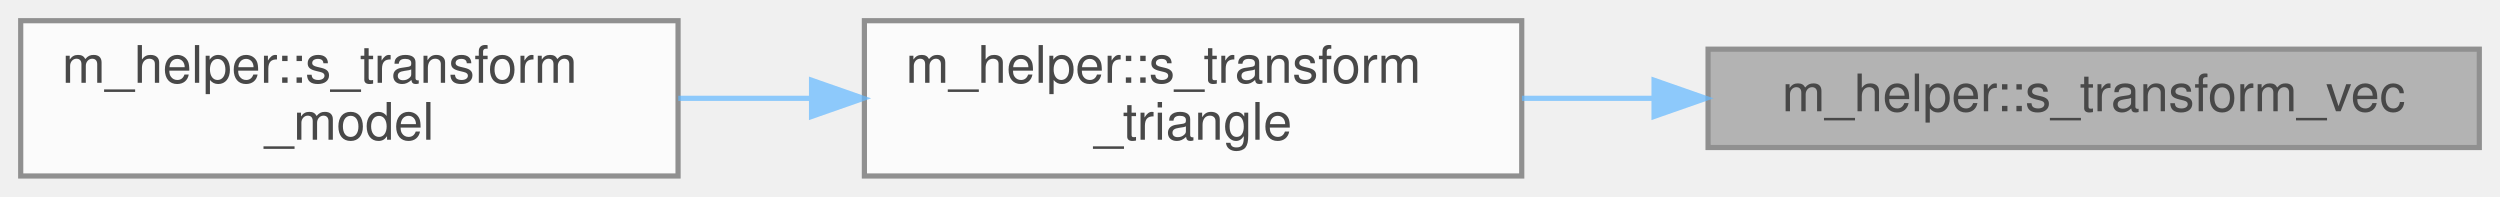
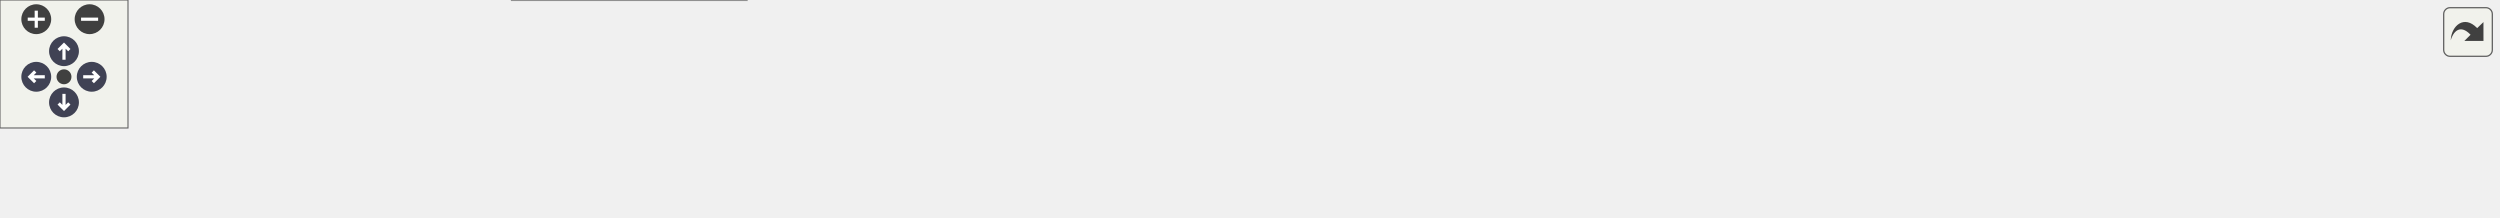
- <svg xmlns="http://www.w3.org/2000/svg" xmlns:xlink="http://www.w3.org/1999/xlink" width="483pt" height="38pt" viewBox="0.00 0.00 483.00 38.00">
-   <svg id="main" version="1.1" xml:space="preserve">
-     <style type="text/css">
+ <svg xmlns="http://www.w3.org/2000/svg" xmlns:xlink="http://www.w3.org/1999/xlink" id="main" version="1.1" xml:space="preserve">
+   <style type="text/css">
.node, .edge {opacity: 0.7;}
.node.selected, .edge.selected {opacity: 1;}
.edge:hover path { stroke: red; }
.edge:hover polygon { stroke: red; fill: red; }
</style>
-     <svg id="graph" class="graph">
-       <g id="graph0" class="graph" transform="scale(1 1) rotate(0) translate(4 34)">
-         <g id="Node000001" class="node">
-           <g id="a_Node000001">
-             <a xlink:title="This procedure transforms a vector by a matrix.">
-               <polygon fill="#999999" stroke="#666666" points="475,-24.5 326,-24.5 326,-5.5 475,-5.5 475,-24.5" />
-               <text text-anchor="middle" x="400.5" y="-12.5" font-family="Helvetica,sans-Serif" font-size="10.00">m_helper::s_transform_vec</text>
-             </a>
-           </g>
-         </g>
-         <g id="Node000002" class="node">
-           <g id="a_Node000002">
-             <a xlink:href="namespacem__helper.html#a85cd0366d9a4adb1021d51e43c751568" target="_top" xlink:title="This procedure transforms a triangle by a matrix, one vertex at a time.">
-               <polygon fill="white" stroke="#666666" points="290,-30 163,-30 163,0 290,0 290,-30" />
-               <text text-anchor="start" x="171" y="-18" font-family="Helvetica,sans-Serif" font-size="10.00">m_helper::s_transform</text>
-               <text text-anchor="middle" x="226.5" y="-7" font-family="Helvetica,sans-Serif" font-size="10.00">_triangle</text>
-             </a>
-           </g>
-         </g>
-         <g id="edge1_Node000001_Node000002" class="edge">
-           <g id="a_edge1_Node000001_Node000002">
-             <a xlink:title=" ">
-               <path fill="none" stroke="#63b8ff" d="M315.52,-15C306.94,-15 298.33,-15 290.04,-15" />
-               <polygon fill="#63b8ff" stroke="#63b8ff" points="315.56,-18.5 325.56,-15 315.56,-11.5 315.56,-18.5" />
-             </a>
-           </g>
-         </g>
-         <g id="Node000003" class="node">
-           <g id="a_Node000003">
-             <a xlink:href="namespacem__helper.html#a7a16907fa17bb126b2d32fe425f184db" target="_top" xlink:title="This procedure transforms a model by a matrix, one triangle at a time.">
-               <polygon fill="white" stroke="#666666" points="127,-30 0,-30 0,0 127,0 127,-30" />
-               <text text-anchor="start" x="8" y="-18" font-family="Helvetica,sans-Serif" font-size="10.00">m_helper::s_transform</text>
-               <text text-anchor="middle" x="63.5" y="-7" font-family="Helvetica,sans-Serif" font-size="10.00">_model</text>
-             </a>
-           </g>
-         </g>
-         <g id="edge2_Node000002_Node000003" class="edge">
-           <g id="a_edge2_Node000002_Node000003">
-             <a xlink:title=" ">
-               <path fill="none" stroke="#63b8ff" d="M152.78,-15C144.19,-15 135.47,-15 127.04,-15" />
-               <polygon fill="#63b8ff" stroke="#63b8ff" points="152.79,-18.5 162.79,-15 152.79,-11.5 152.79,-18.5" />
-             </a>
-           </g>
-         </g>
-       </g>
-     </svg>
+   <defs>
+     <circle id="rim" cx="0" cy="0" r="7" />
+     <circle id="rim2" cx="0" cy="0" r="3.5" />
+     <g id="zoomPlus">
+       <use xlink:href="#rim" fill="#404040">
+         <set attributeName="fill" to="#808080" begin="zoomplus.mouseover" end="zoomplus.mouseout" />
+       </use>
+       <path d="M-4,0h8M0,-4v8" fill="none" stroke="white" stroke-width="1.5" pointer-events="none" />
+     </g>
+     <g id="zoomMin">
+       <use xlink:href="#rim" fill="#404040">
+         <set attributeName="fill" to="#808080" begin="zoomminus.mouseover" end="zoomminus.mouseout" />
+       </use>
+       <path d="M-4,0h8" fill="none" stroke="white" stroke-width="1.5" pointer-events="none" />
+     </g>
+     <g id="arrowUp" transform="translate(30 24)">
+       <use xlink:href="#rim" />
+       <path pointer-events="none" fill="none" stroke="white" stroke-width="1.5" d="M0,-3.0v7 M-2.5,-0.5L0,-3.0L2.5,-0.5" />
+     </g>
+     <g id="arrowRight" transform="rotate(90) translate(36 -43)">
+       <use xlink:href="#rim" />
+       <path pointer-events="none" fill="none" stroke="white" stroke-width="1.5" d="M0,-3.0v7 M-2.5,-0.5L0,-3.0L2.5,-0.5" />
+     </g>
+     <g id="arrowDown" transform="rotate(180) translate(-30 -48)">
+       <use xlink:href="#rim" />
+       <path pointer-events="none" fill="none" stroke="white" stroke-width="1.5" d="M0,-3.0v7 M-2.5,-0.5L0,-3.0L2.5,-0.5" />
+     </g>
+     <g id="arrowLeft" transform="rotate(270) translate(-36 17)">
+       <use xlink:href="#rim" />
+       <path pointer-events="none" fill="none" stroke="white" stroke-width="1.5" d="M0,-3.0v7 M-2.5,-0.5L0,-3.0L2.5,-0.5" />
+     </g>
+     <g id="resetDef">
+       <use xlink:href="#rim2" fill="#404040">
+         <set attributeName="fill" to="#808080" begin="reset.mouseover" end="reset.mouseout" />
+       </use>
+     </g>
+   </defs>
+   <svg id="graph" class="graph">
+     <g id="viewport">
+       <g id="Node000001" class="node">
+         <g id="a_Node000001">
+           <a xlink:title="This procedure transforms a vector by a matrix.">
+             <polygon fill="#999999" stroke="#666666" points="1171,-30 1022,-30 1022,-11 1171,-11 1171,-30" />
+             <text text-anchor="middle" x="1096.5" y="-18" font-family="Helvetica,sans-Serif" font-size="10.00">m_helper::s_transform_vec</text>
+           </a>
+         </g>
+       </g>
+       <g id="Node000002" class="node">
+         <g id="a_Node000002">
+           <a xlink:href="namespacem__helper.html#a85cd0366d9a4adb1021d51e43c751568" target="_top" xlink:title="This procedure transforms a triangle by a matrix, one vertex at a time.">
+             <polygon fill="white" stroke="#666666" points="986,-35.5 859,-35.5 859,-5.5 986,-5.5 986,-35.5" />
+             <text text-anchor="start" x="867" y="-23.5" font-family="Helvetica,sans-Serif" font-size="10.00">m_helper::s_transform</text>
+             <text text-anchor="middle" x="922.5" y="-12.5" font-family="Helvetica,sans-Serif" font-size="10.00">_triangle</text>
+           </a>
+         </g>
+       </g>
+       <g id="edge1_Node000001_Node000002" class="edge">
+         <g id="a_edge1_Node000001_Node000002">
+           <a xlink:title=" ">
+             <path fill="none" stroke="#63b8ff" d="M1011.52,-20.5C1002.94,-20.5 994.33,-20.5 986.04,-20.5" />
+             <polygon fill="#63b8ff" stroke="#63b8ff" points="1011.56,-24 1021.56,-20.5 1011.56,-17 1011.56,-24" />
+           </a>
+         </g>
+       </g>
+       <g id="Node000003" class="node">
+         <g id="a_Node000003">
+           <a xlink:href="namespacem__helper.html#a7a16907fa17bb126b2d32fe425f184db" target="_top" xlink:title="This procedure transforms a model by a matrix, one triangle at a time.">
+             <polygon fill="white" stroke="#666666" points="823,-35.5 696,-35.5 696,-5.5 823,-5.5 823,-35.5" />
+             <text text-anchor="start" x="704" y="-23.5" font-family="Helvetica,sans-Serif" font-size="10.00">m_helper::s_transform</text>
+             <text text-anchor="middle" x="759.5" y="-12.5" font-family="Helvetica,sans-Serif" font-size="10.00">_model</text>
+           </a>
+         </g>
+       </g>
+       <g id="edge2_Node000002_Node000003" class="edge">
+         <g id="a_edge2_Node000002_Node000003">
+           <a xlink:title=" ">
+             <path fill="none" stroke="#63b8ff" d="M848.78,-20.5C840.19,-20.5 831.47,-20.5 823.04,-20.5" />
+             <polygon fill="#63b8ff" stroke="#63b8ff" points="848.79,-24 858.79,-20.5 848.79,-17 848.79,-24" />
+           </a>
+         </g>
+       </g>
+       <g id="Node000004" class="node">
+         <g id="a_Node000004">
+           <a xlink:href="namespacem__ib__patches.html#ab91168784d19567f4abbf082eef50996" target="_top" xlink:title="The STL patch is a 2/3D geometry that is imported from an STL file.">
+             <polygon fill="white" stroke="#666666" points="660,-35.5 550,-35.5 550,-5.5 660,-5.5 660,-35.5" />
+             <text text-anchor="start" x="558" y="-23.5" font-family="Helvetica,sans-Serif" font-size="10.00">m_ib_patches::s_ib</text>
+             <text text-anchor="middle" x="605" y="-12.5" font-family="Helvetica,sans-Serif" font-size="10.00">_model</text>
+           </a>
+         </g>
+       </g>
+       <g id="edge3_Node000003_Node000004" class="edge">
+         <g id="a_edge3_Node000003_Node000004">
+           <a xlink:title=" ">
+             <path fill="none" stroke="#63b8ff" d="M685.54,-20.5C676.94,-20.5 668.28,-20.5 660.01,-20.5" />
+             <polygon fill="#63b8ff" stroke="#63b8ff" points="685.59,-24 695.59,-20.5 685.59,-17 685.59,-24" />
+           </a>
+         </g>
+       </g>
+       <g id="Node000005" class="node">
+         <g id="a_Node000005">
+           <a xlink:href="namespacem__ib__patches.html#a0540992ae9a59ea772d591a5fa9a63fb" target="_top" xlink:title=" ">
+             <polygon fill="white" stroke="#666666" points="514,-35.5 386,-35.5 386,-5.5 514,-5.5 514,-35.5" />
+             <text text-anchor="start" x="394" y="-23.5" font-family="Helvetica,sans-Serif" font-size="10.00">m_ib_patches::s_apply</text>
+             <text text-anchor="middle" x="450" y="-12.5" font-family="Helvetica,sans-Serif" font-size="10.00">_ib_patches</text>
+           </a>
+         </g>
+       </g>
+       <g id="edge4_Node000004_Node000005" class="edge">
+         <g id="a_edge4_Node000004_Node000005">
+           <a xlink:title=" ">
+             <path fill="none" stroke="#63b8ff" d="M539.49,-20.5C531.08,-20.5 522.47,-20.5 514.08,-20.5" />
+             <polygon fill="#63b8ff" stroke="#63b8ff" points="539.63,-24 549.63,-20.5 539.63,-17 539.63,-24" />
+           </a>
+         </g>
+       </g>
+       <g id="Node000006" class="node">
+         <g id="a_Node000006">
+           <a xlink:href="namespacem__initial__condition.html#ae5ca036f43a2eebe1e2cc84fc9c61d28" target="_top" xlink:title="This subroutine peruses the patches and depending on the type of geometry associated with a particula...">
+             <polygon fill="white" stroke="#666666" points="350,-41 240,-41 240,0 350,0 350,-41" />
+             <text text-anchor="start" x="248" y="-29" font-family="Helvetica,sans-Serif" font-size="10.00">m_initial_condition</text>
+             <text text-anchor="start" x="248" y="-18" font-family="Helvetica,sans-Serif" font-size="10.00">::s_generate_initial</text>
+             <text text-anchor="middle" x="295" y="-7" font-family="Helvetica,sans-Serif" font-size="10.00">_condition</text>
+           </a>
+         </g>
+       </g>
+       <g id="edge5_Node000005_Node000006" class="edge">
+         <g id="a_edge5_Node000005_Node000006">
+           <a xlink:title=" ">
+             <path fill="none" stroke="#63b8ff" d="M375.81,-20.5C367.17,-20.5 358.49,-20.5 350.18,-20.5" />
+             <polygon fill="#63b8ff" stroke="#63b8ff" points="375.89,-24 385.89,-20.5 375.89,-17 375.89,-24" />
+           </a>
+         </g>
+       </g>
+       <g id="Node000007" class="node">
+         <g id="a_Node000007">
+           <a xlink:href="namespacem__start__up.html#a513ef24d6c8beafb8b94c015db266100" target="_top" xlink:title=" ">
+             <polygon fill="white" stroke="#666666" points="204,-35.5 89,-35.5 89,-5.5 204,-5.5 204,-35.5" />
+             <text text-anchor="start" x="97" y="-23.5" font-family="Helvetica,sans-Serif" font-size="10.00">m_start_up::s_apply</text>
+             <text text-anchor="middle" x="146.5" y="-12.5" font-family="Helvetica,sans-Serif" font-size="10.00">_initial_condition</text>
+           </a>
+         </g>
+       </g>
+       <g id="edge6_Node000006_Node000007" class="edge">
+         <g id="a_edge6_Node000006_Node000007">
+           <a xlink:title=" ">
+             <path fill="none" stroke="#63b8ff" d="M229.69,-20.5C221.25,-20.5 212.66,-20.5 204.36,-20.5" />
+             <polygon fill="#63b8ff" stroke="#63b8ff" points="229.87,-24 239.87,-20.5 229.87,-17 229.87,-24" />
+           </a>
+         </g>
+       </g>
+       <g id="Node000008" class="node">
+         <g id="a_Node000008">
+           <a xlink:href="p__main_8f90.html#aeec10ee8e2940c953967da3e374e1579" target="_top" xlink:title="This program takes care of setting up the initial condition and grid data for the multicomponent flow...">
+             <polygon fill="white" stroke="#666666" points="53,-30 0,-30 0,-11 53,-11 53,-30" />
+             <text text-anchor="middle" x="26.5" y="-18" font-family="Helvetica,sans-Serif" font-size="10.00">p_main</text>
+           </a>
+         </g>
+       </g>
+       <g id="edge7_Node000007_Node000008" class="edge">
+         <g id="a_edge7_Node000007_Node000008">
+           <a xlink:title=" ">
+             <path fill="none" stroke="#63b8ff" d="M78.65,-20.5C69.6,-20.5 60.81,-20.5 53.13,-20.5" />
+             <polygon fill="#63b8ff" stroke="#63b8ff" points="78.92,-24 88.92,-20.5 78.92,-17 78.92,-24" />
+           </a>
+         </g>
+       </g>
+     </g>
+   </svg>
+   <g id="navigator" transform="translate(0 0)" fill="#404254">
+     <rect fill="#f2f5e9" fill-opacity="0.5" stroke="#606060" stroke-width=".5" x="0" y="0" width="60" height="60" />
+     <use id="zoomplus" xlink:href="#zoomPlus" x="17" y="9" />
+     <use id="zoomminus" xlink:href="#zoomMin" x="42" y="9" />
+     <use id="reset" xlink:href="#resetDef" x="30" y="36" />
+     <use id="arrowup" xlink:href="#arrowUp" x="0" y="0" />
+     <use id="arrowright" xlink:href="#arrowRight" x="0" y="0" />
+     <use id="arrowdown" xlink:href="#arrowDown" x="0" y="0" />
+     <use id="arrowleft" xlink:href="#arrowLeft" x="0" y="0" />
+   </g>
+   <svg viewBox="0 0 15 15" width="100%" height="30px" preserveAspectRatio="xMaxYMin meet">
+     <g id="arrow_out" transform="scale(0.3 0.3)">
+       <a xlink:href="namespacem__helper_a3ee9f718587c72c1a90eceb0afc4a238_icgraph_org.svg" target="_base">
+         <rect id="button" ry="5" rx="5" y="6" x="6" height="38" width="38" fill="#f2f5e9" fill-opacity="0.5" stroke="#606060" stroke-width="1.0" />
+         <path id="arrow" d="M 11.5,31.437 C 11.94,20.098 22.043,11.323 32.159,21.979 L 37.069,17.246 C 37.069,17.246 37.088,32 37.088,32 L 22.16,31.978 C 22.16,31.978 26.998,27.14 26.998,27.14 C 18.529,18.264 13.292,25.23 11.5,31.437 z" style="fill:#404040;" />
+       </a>
+     </g>
  </svg>
  <style type="text/css">

[data-mouse-over-selected='false'] { opacity: 0.7; }
[data-mouse-over-selected='true']  { opacity: 1.0; }

</style>
</svg>
